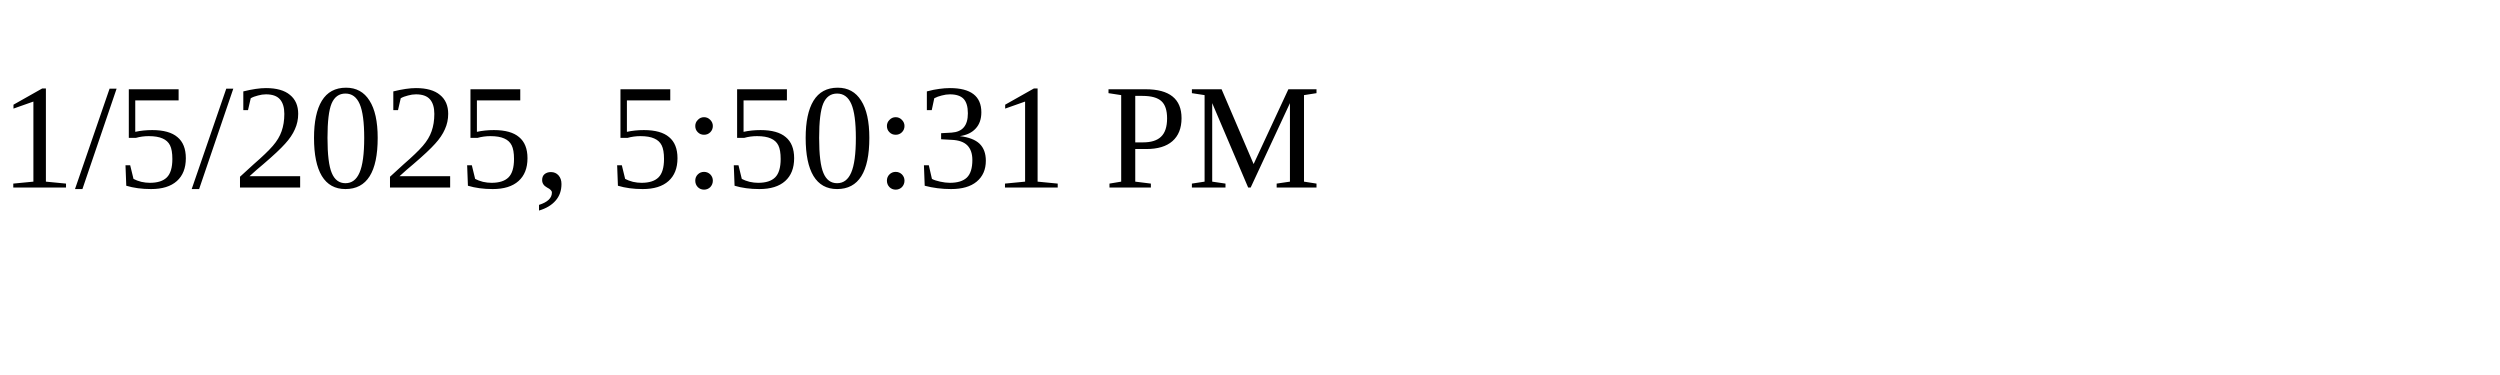
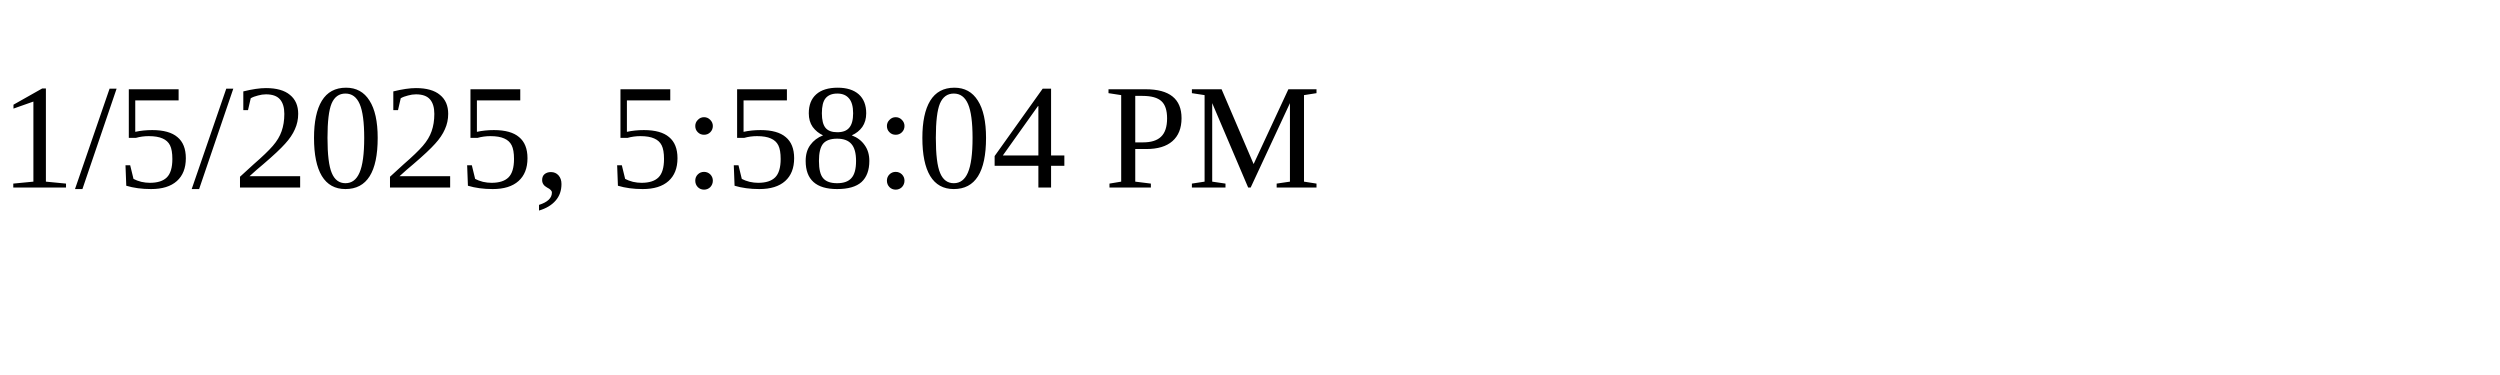
<svg xmlns="http://www.w3.org/2000/svg" height="30" width="200">
-   <text x="0" y="15">1/5/2025, 5:50:31 PM</text>
+   <text x="0" y="15">1/5/2025, 5:58:04 PM</text>
</svg>
